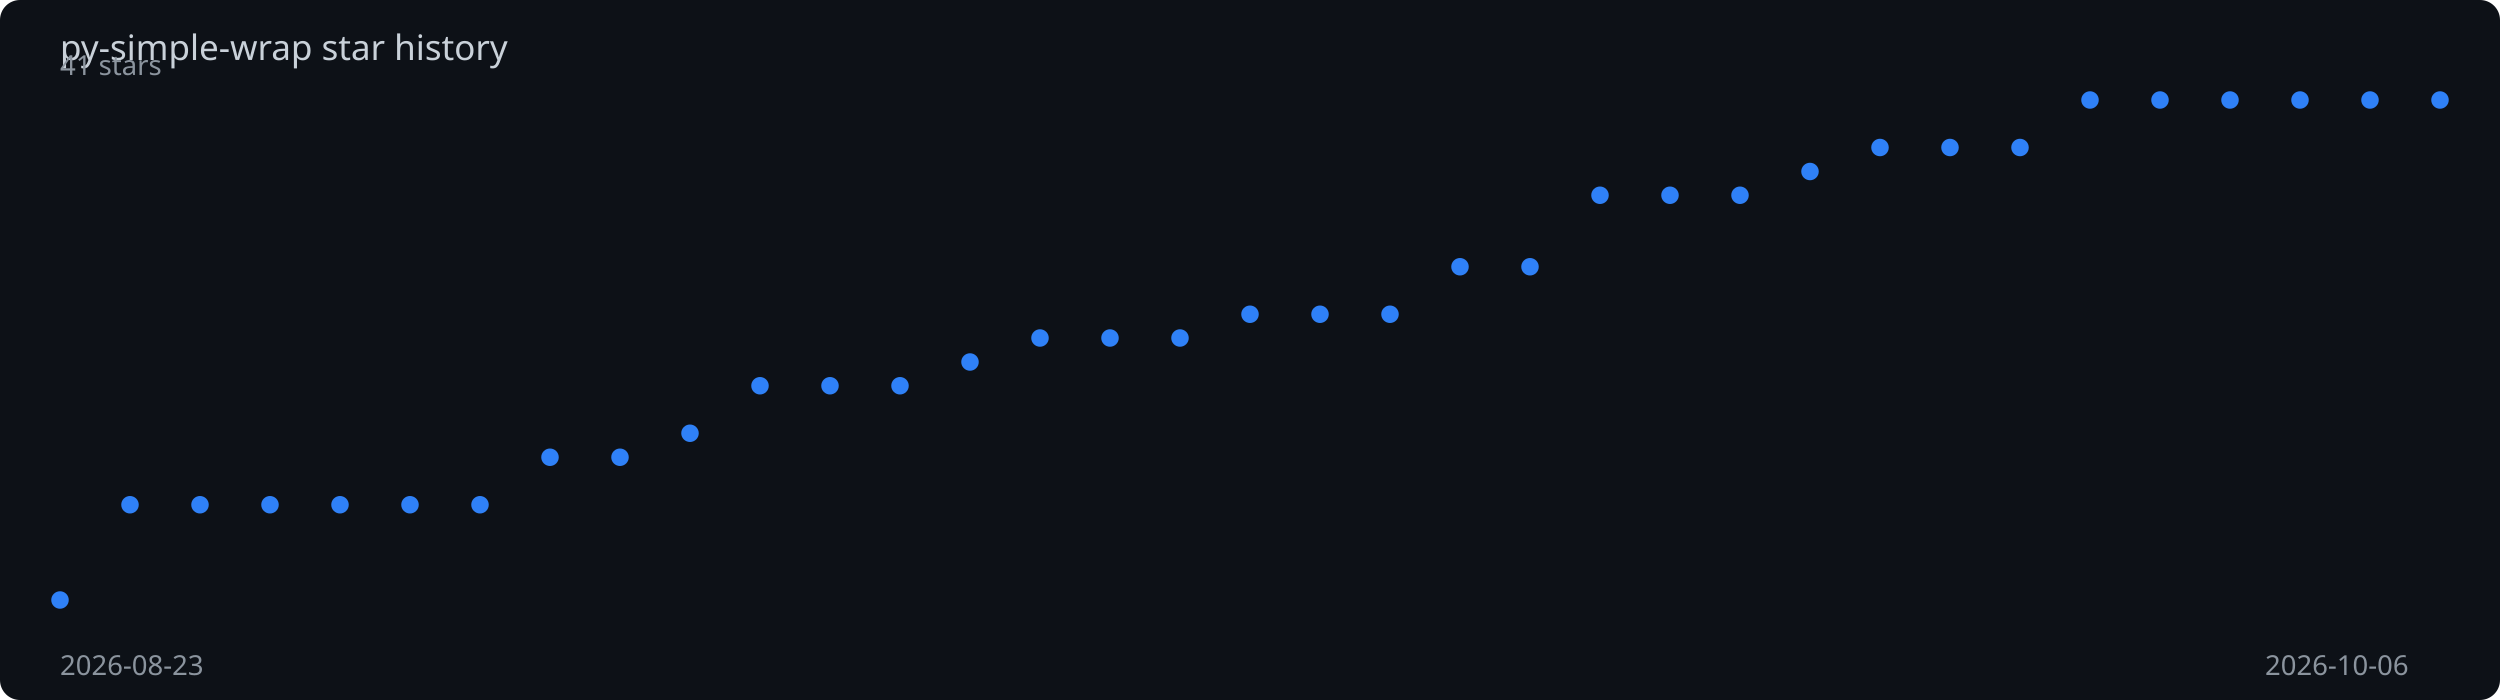
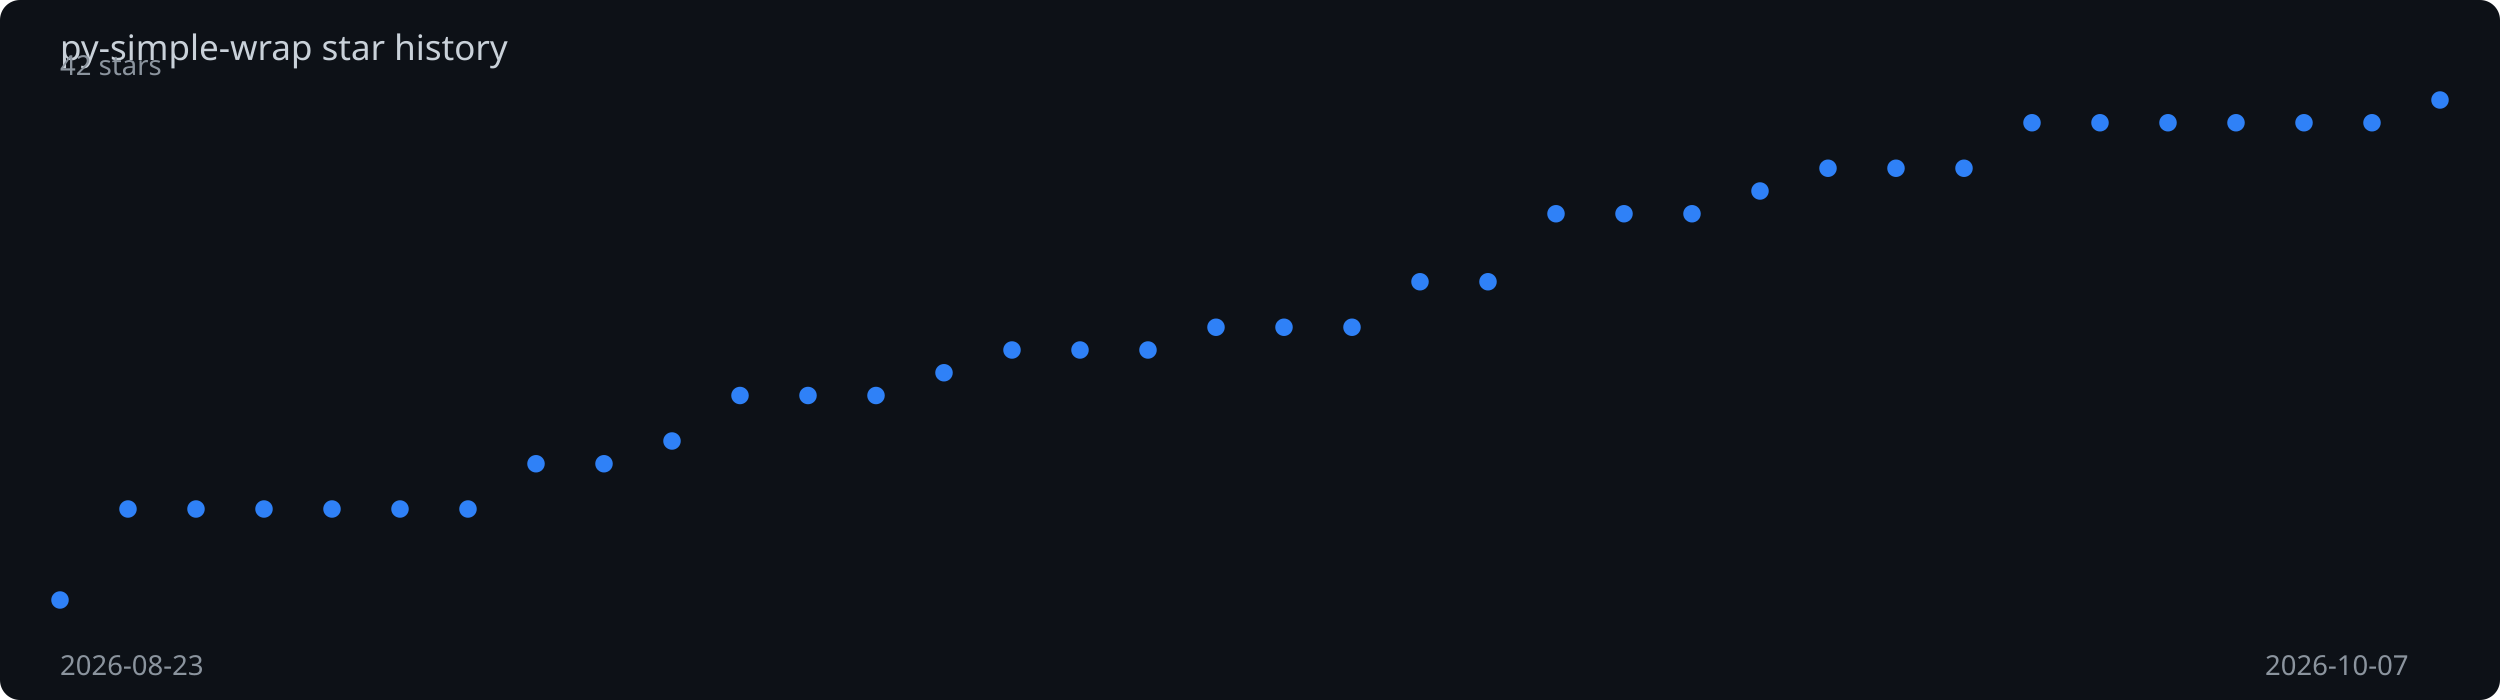
<svg xmlns="http://www.w3.org/2000/svg" viewBox="0 0 1000 280" width="100%" height="280">
  <rect width="1000" height="280" fill="#0d1117" rx="8" />
  <text x="24" y="24" fill="#c9d1d9" font-family="sans-serif" font-size="14">
    py-simple-wrap star history
  </text>
-   <polyline points="24.0,240.0 52.0,201.9 80.0,201.9 108.0,201.9 136.0,201.9 164.0,201.9 192.0,201.9 220.0,182.9 248.0,182.9 276.0,173.3 304.0,154.3 332.0,154.3 360.0,154.3 388.0,144.8 416.0,135.2 444.0,135.2 472.0,135.2 500.0,125.7 528.0,125.7 556.0,125.7 584.0,106.7 612.0,106.7 640.0,78.1 668.0,78.1 696.0,78.1 724.0,68.6 752.0,59.0 780.0,59.0 808.0,59.0 836.0,40.0 864.0,40.0 892.0,40.0 920.0,40.0 948.0,40.0 976.0,40.0" fill="none" stroke="#2f81f7" stroke-width="2" stroke-dasharray="1016.2" stroke-dashoffset="1016.2">
-     <animate attributeName="stroke-dashoffset" from="1016.2" to="0" dur="2s" fill="freeze" calcMode="spline" keySplines="0.4 0 0.2 1" />
+   <polyline points="24.0,240.0 51.2,203.6 78.4,203.6 105.6,203.6 132.8,203.6 160.0,203.6 187.2,203.6 214.4,185.5 241.6,185.5 268.8,176.4 296.0,158.2 323.2,158.2 350.4,158.2 377.6,149.1 404.8,140.0 432.0,140.0 459.2,140.0 486.4,130.9 513.6,130.9 540.8,130.9 568.0,112.7 595.2,112.7 622.4,85.5 649.6,85.5 676.8,85.5 704.0,76.4 731.2,67.3 758.4,67.3 785.6,67.3 812.8,49.1 840.0,49.1 867.2,49.1 894.4,49.1 921.6,49.1 948.8,49.1 976.0,40.0" fill="none" stroke="#2f81f7" stroke-width="2" stroke-dasharray="1014.0" stroke-dashoffset="1014.0">
+     <animate attributeName="stroke-dashoffset" from="1014.0" to="0" dur="2s" fill="freeze" calcMode="spline" keySplines="0.4 0 0.2 1" />
  </polyline>
  <circle cx="24.0" cy="240.0" r="3.5" fill="#2f81f7">
    <animate attributeName="opacity" from="0" to="1" begin="0.00s" dur="0.2s" fill="freeze" />
  </circle>
-   <circle cx="52.0" cy="201.9" r="3.5" fill="#2f81f7">
+   <circle cx="51.2" cy="203.6" r="3.5" fill="#2f81f7">
    <animate attributeName="opacity" from="0" to="1" begin="0.06s" dur="0.2s" fill="freeze" />
  </circle>
-   <circle cx="80.0" cy="201.9" r="3.5" fill="#2f81f7">
-     <animate attributeName="opacity" from="0" to="1" begin="0.12s" dur="0.2s" fill="freeze" />
+   <circle cx="78.4" cy="203.6" r="3.5" fill="#2f81f7">
+     <animate attributeName="opacity" from="0" to="1" begin="0.11s" dur="0.2s" fill="freeze" />
  </circle>
-   <circle cx="108.0" cy="201.9" r="3.5" fill="#2f81f7">
-     <animate attributeName="opacity" from="0" to="1" begin="0.18s" dur="0.2s" fill="freeze" />
+   <circle cx="105.6" cy="203.6" r="3.5" fill="#2f81f7">
+     <animate attributeName="opacity" from="0" to="1" begin="0.17s" dur="0.2s" fill="freeze" />
  </circle>
-   <circle cx="136.0" cy="201.9" r="3.5" fill="#2f81f7">
-     <animate attributeName="opacity" from="0" to="1" begin="0.24s" dur="0.2s" fill="freeze" />
+   <circle cx="132.8" cy="203.6" r="3.5" fill="#2f81f7">
+     <animate attributeName="opacity" from="0" to="1" begin="0.23s" dur="0.2s" fill="freeze" />
  </circle>
-   <circle cx="164.0" cy="201.9" r="3.5" fill="#2f81f7">
+   <circle cx="160.0" cy="203.6" r="3.5" fill="#2f81f7">
    <animate attributeName="opacity" from="0" to="1" begin="0.29s" dur="0.2s" fill="freeze" />
  </circle>
-   <circle cx="192.0" cy="201.9" r="3.5" fill="#2f81f7">
-     <animate attributeName="opacity" from="0" to="1" begin="0.35s" dur="0.2s" fill="freeze" />
+   <circle cx="187.2" cy="203.6" r="3.5" fill="#2f81f7">
+     <animate attributeName="opacity" from="0" to="1" begin="0.34s" dur="0.2s" fill="freeze" />
  </circle>
-   <circle cx="220.0" cy="182.9" r="3.5" fill="#2f81f7">
-     <animate attributeName="opacity" from="0" to="1" begin="0.41s" dur="0.2s" fill="freeze" />
+   <circle cx="214.4" cy="185.5" r="3.5" fill="#2f81f7">
+     <animate attributeName="opacity" from="0" to="1" begin="0.40s" dur="0.2s" fill="freeze" />
  </circle>
-   <circle cx="248.0" cy="182.9" r="3.5" fill="#2f81f7">
-     <animate attributeName="opacity" from="0" to="1" begin="0.47s" dur="0.2s" fill="freeze" />
+   <circle cx="241.6" cy="185.5" r="3.5" fill="#2f81f7">
+     <animate attributeName="opacity" from="0" to="1" begin="0.46s" dur="0.2s" fill="freeze" />
  </circle>
-   <circle cx="276.0" cy="173.3" r="3.5" fill="#2f81f7">
-     <animate attributeName="opacity" from="0" to="1" begin="0.53s" dur="0.2s" fill="freeze" />
+   <circle cx="268.8" cy="176.4" r="3.5" fill="#2f81f7">
+     <animate attributeName="opacity" from="0" to="1" begin="0.51s" dur="0.2s" fill="freeze" />
  </circle>
-   <circle cx="304.0" cy="154.3" r="3.5" fill="#2f81f7">
-     <animate attributeName="opacity" from="0" to="1" begin="0.59s" dur="0.2s" fill="freeze" />
+   <circle cx="296.0" cy="158.2" r="3.5" fill="#2f81f7">
+     <animate attributeName="opacity" from="0" to="1" begin="0.57s" dur="0.2s" fill="freeze" />
  </circle>
-   <circle cx="332.0" cy="154.3" r="3.5" fill="#2f81f7">
-     <animate attributeName="opacity" from="0" to="1" begin="0.65s" dur="0.2s" fill="freeze" />
+   <circle cx="323.2" cy="158.2" r="3.5" fill="#2f81f7">
+     <animate attributeName="opacity" from="0" to="1" begin="0.63s" dur="0.2s" fill="freeze" />
  </circle>
-   <circle cx="360.0" cy="154.3" r="3.5" fill="#2f81f7">
-     <animate attributeName="opacity" from="0" to="1" begin="0.71s" dur="0.2s" fill="freeze" />
+   <circle cx="350.4" cy="158.2" r="3.5" fill="#2f81f7">
+     <animate attributeName="opacity" from="0" to="1" begin="0.69s" dur="0.2s" fill="freeze" />
  </circle>
-   <circle cx="388.0" cy="144.8" r="3.5" fill="#2f81f7">
-     <animate attributeName="opacity" from="0" to="1" begin="0.76s" dur="0.2s" fill="freeze" />
+   <circle cx="377.6" cy="149.1" r="3.5" fill="#2f81f7">
+     <animate attributeName="opacity" from="0" to="1" begin="0.74s" dur="0.2s" fill="freeze" />
  </circle>
-   <circle cx="416.0" cy="135.2" r="3.5" fill="#2f81f7">
-     <animate attributeName="opacity" from="0" to="1" begin="0.82s" dur="0.2s" fill="freeze" />
+   <circle cx="404.8" cy="140.0" r="3.5" fill="#2f81f7">
+     <animate attributeName="opacity" from="0" to="1" begin="0.80s" dur="0.2s" fill="freeze" />
  </circle>
-   <circle cx="444.0" cy="135.2" r="3.5" fill="#2f81f7">
-     <animate attributeName="opacity" from="0" to="1" begin="0.88s" dur="0.2s" fill="freeze" />
+   <circle cx="432.0" cy="140.0" r="3.5" fill="#2f81f7">
+     <animate attributeName="opacity" from="0" to="1" begin="0.86s" dur="0.2s" fill="freeze" />
  </circle>
-   <circle cx="472.0" cy="135.2" r="3.5" fill="#2f81f7">
-     <animate attributeName="opacity" from="0" to="1" begin="0.94s" dur="0.2s" fill="freeze" />
+   <circle cx="459.2" cy="140.0" r="3.5" fill="#2f81f7">
+     <animate attributeName="opacity" from="0" to="1" begin="0.91s" dur="0.2s" fill="freeze" />
  </circle>
-   <circle cx="500.0" cy="125.7" r="3.5" fill="#2f81f7">
-     <animate attributeName="opacity" from="0" to="1" begin="1.00s" dur="0.2s" fill="freeze" />
+   <circle cx="486.4" cy="130.9" r="3.5" fill="#2f81f7">
+     <animate attributeName="opacity" from="0" to="1" begin="0.97s" dur="0.2s" fill="freeze" />
  </circle>
-   <circle cx="528.0" cy="125.7" r="3.5" fill="#2f81f7">
-     <animate attributeName="opacity" from="0" to="1" begin="1.06s" dur="0.2s" fill="freeze" />
+   <circle cx="513.6" cy="130.9" r="3.5" fill="#2f81f7">
+     <animate attributeName="opacity" from="0" to="1" begin="1.03s" dur="0.2s" fill="freeze" />
  </circle>
-   <circle cx="556.0" cy="125.7" r="3.5" fill="#2f81f7">
-     <animate attributeName="opacity" from="0" to="1" begin="1.12s" dur="0.2s" fill="freeze" />
+   <circle cx="540.8" cy="130.9" r="3.5" fill="#2f81f7">
+     <animate attributeName="opacity" from="0" to="1" begin="1.09s" dur="0.2s" fill="freeze" />
  </circle>
-   <circle cx="584.0" cy="106.7" r="3.5" fill="#2f81f7">
-     <animate attributeName="opacity" from="0" to="1" begin="1.18s" dur="0.2s" fill="freeze" />
+   <circle cx="568.0" cy="112.7" r="3.5" fill="#2f81f7">
+     <animate attributeName="opacity" from="0" to="1" begin="1.14s" dur="0.2s" fill="freeze" />
  </circle>
-   <circle cx="612.0" cy="106.7" r="3.5" fill="#2f81f7">
-     <animate attributeName="opacity" from="0" to="1" begin="1.24s" dur="0.2s" fill="freeze" />
+   <circle cx="595.2" cy="112.7" r="3.5" fill="#2f81f7">
+     <animate attributeName="opacity" from="0" to="1" begin="1.20s" dur="0.2s" fill="freeze" />
  </circle>
-   <circle cx="640.0" cy="78.1" r="3.5" fill="#2f81f7">
-     <animate attributeName="opacity" from="0" to="1" begin="1.29s" dur="0.2s" fill="freeze" />
+   <circle cx="622.4" cy="85.5" r="3.5" fill="#2f81f7">
+     <animate attributeName="opacity" from="0" to="1" begin="1.26s" dur="0.2s" fill="freeze" />
  </circle>
-   <circle cx="668.0" cy="78.1" r="3.5" fill="#2f81f7">
-     <animate attributeName="opacity" from="0" to="1" begin="1.35s" dur="0.2s" fill="freeze" />
+   <circle cx="649.6" cy="85.5" r="3.5" fill="#2f81f7">
+     <animate attributeName="opacity" from="0" to="1" begin="1.31s" dur="0.2s" fill="freeze" />
  </circle>
-   <circle cx="696.0" cy="78.1" r="3.5" fill="#2f81f7">
-     <animate attributeName="opacity" from="0" to="1" begin="1.41s" dur="0.2s" fill="freeze" />
+   <circle cx="676.8" cy="85.5" r="3.5" fill="#2f81f7">
+     <animate attributeName="opacity" from="0" to="1" begin="1.37s" dur="0.2s" fill="freeze" />
  </circle>
-   <circle cx="724.0" cy="68.6" r="3.5" fill="#2f81f7">
-     <animate attributeName="opacity" from="0" to="1" begin="1.47s" dur="0.2s" fill="freeze" />
+   <circle cx="704.0" cy="76.4" r="3.5" fill="#2f81f7">
+     <animate attributeName="opacity" from="0" to="1" begin="1.43s" dur="0.2s" fill="freeze" />
  </circle>
-   <circle cx="752.0" cy="59.0" r="3.5" fill="#2f81f7">
-     <animate attributeName="opacity" from="0" to="1" begin="1.53s" dur="0.2s" fill="freeze" />
+   <circle cx="731.2" cy="67.3" r="3.5" fill="#2f81f7">
+     <animate attributeName="opacity" from="0" to="1" begin="1.49s" dur="0.2s" fill="freeze" />
  </circle>
-   <circle cx="780.0" cy="59.0" r="3.5" fill="#2f81f7">
-     <animate attributeName="opacity" from="0" to="1" begin="1.59s" dur="0.2s" fill="freeze" />
+   <circle cx="758.4" cy="67.3" r="3.5" fill="#2f81f7">
+     <animate attributeName="opacity" from="0" to="1" begin="1.54s" dur="0.2s" fill="freeze" />
  </circle>
-   <circle cx="808.0" cy="59.0" r="3.5" fill="#2f81f7">
-     <animate attributeName="opacity" from="0" to="1" begin="1.65s" dur="0.2s" fill="freeze" />
+   <circle cx="785.6" cy="67.3" r="3.5" fill="#2f81f7">
+     <animate attributeName="opacity" from="0" to="1" begin="1.60s" dur="0.2s" fill="freeze" />
  </circle>
-   <circle cx="836.0" cy="40.0" r="3.5" fill="#2f81f7">
+   <circle cx="812.8" cy="49.1" r="3.5" fill="#2f81f7">
+     <animate attributeName="opacity" from="0" to="1" begin="1.66s" dur="0.2s" fill="freeze" />
+   </circle>
+   <circle cx="840.0" cy="49.1" r="3.5" fill="#2f81f7">
    <animate attributeName="opacity" from="0" to="1" begin="1.71s" dur="0.2s" fill="freeze" />
  </circle>
-   <circle cx="864.0" cy="40.0" r="3.5" fill="#2f81f7">
-     <animate attributeName="opacity" from="0" to="1" begin="1.76s" dur="0.2s" fill="freeze" />
+   <circle cx="867.2" cy="49.1" r="3.5" fill="#2f81f7">
+     <animate attributeName="opacity" from="0" to="1" begin="1.77s" dur="0.2s" fill="freeze" />
  </circle>
-   <circle cx="892.0" cy="40.0" r="3.5" fill="#2f81f7">
-     <animate attributeName="opacity" from="0" to="1" begin="1.82s" dur="0.2s" fill="freeze" />
+   <circle cx="894.4" cy="49.1" r="3.5" fill="#2f81f7">
+     <animate attributeName="opacity" from="0" to="1" begin="1.83s" dur="0.2s" fill="freeze" />
  </circle>
-   <circle cx="920.0" cy="40.0" r="3.5" fill="#2f81f7">
-     <animate attributeName="opacity" from="0" to="1" begin="1.88s" dur="0.2s" fill="freeze" />
+   <circle cx="921.6" cy="49.1" r="3.5" fill="#2f81f7">
+     <animate attributeName="opacity" from="0" to="1" begin="1.89s" dur="0.2s" fill="freeze" />
  </circle>
-   <circle cx="948.0" cy="40.0" r="3.5" fill="#2f81f7">
+   <circle cx="948.8" cy="49.1" r="3.5" fill="#2f81f7">
    <animate attributeName="opacity" from="0" to="1" begin="1.94s" dur="0.2s" fill="freeze" />
  </circle>
  <circle cx="976.0" cy="40.0" r="3.5" fill="#2f81f7">
    <animate attributeName="opacity" from="0" to="1" begin="2.00s" dur="0.2s" fill="freeze" />
  </circle>
  <text x="24" y="270" fill="#8b949e" font-family="sans-serif" font-size="11">2026-08-23</text>
-   <text x="906" y="270" fill="#8b949e" font-family="sans-serif" font-size="11">2026-10-06</text>
-   <text x="24" y="30" fill="#8b949e" font-family="sans-serif" font-size="11">41 stars</text>
+   <text x="906" y="270" fill="#8b949e" font-family="sans-serif" font-size="11">2026-10-07</text>
+   <text x="24" y="30" fill="#8b949e" font-family="sans-serif" font-size="11">42 stars</text>
</svg>
